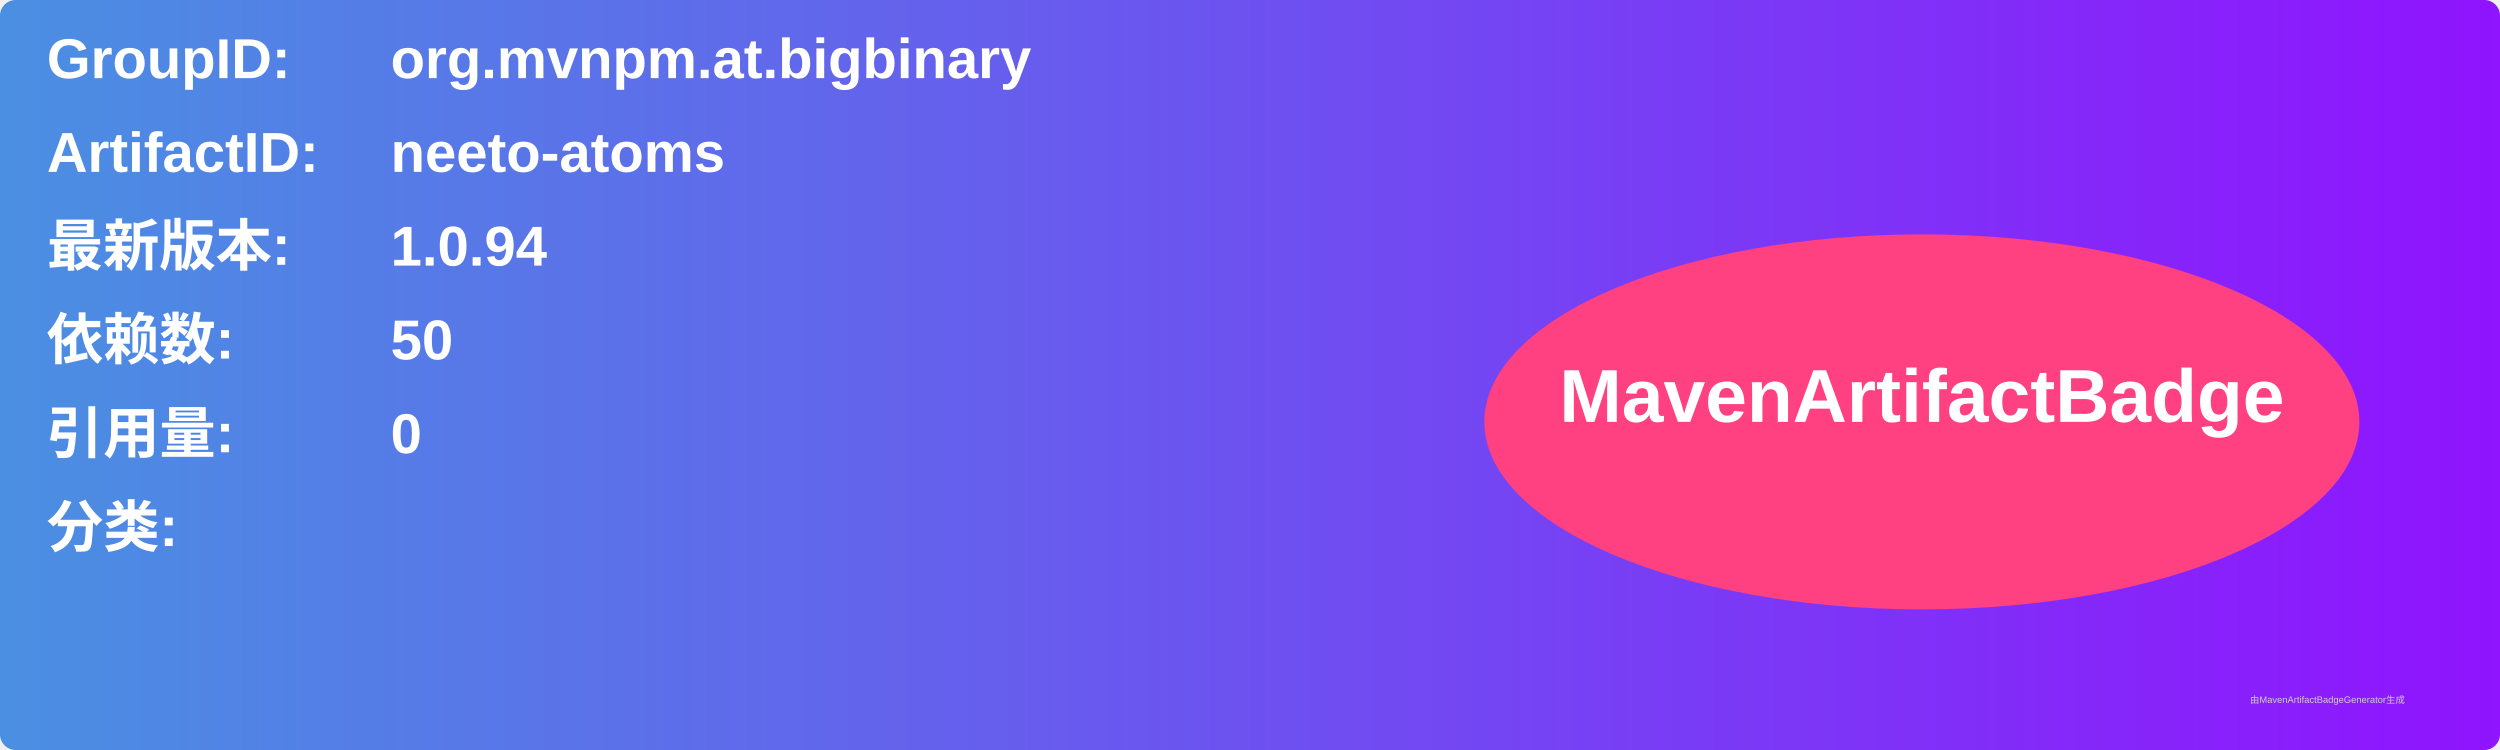
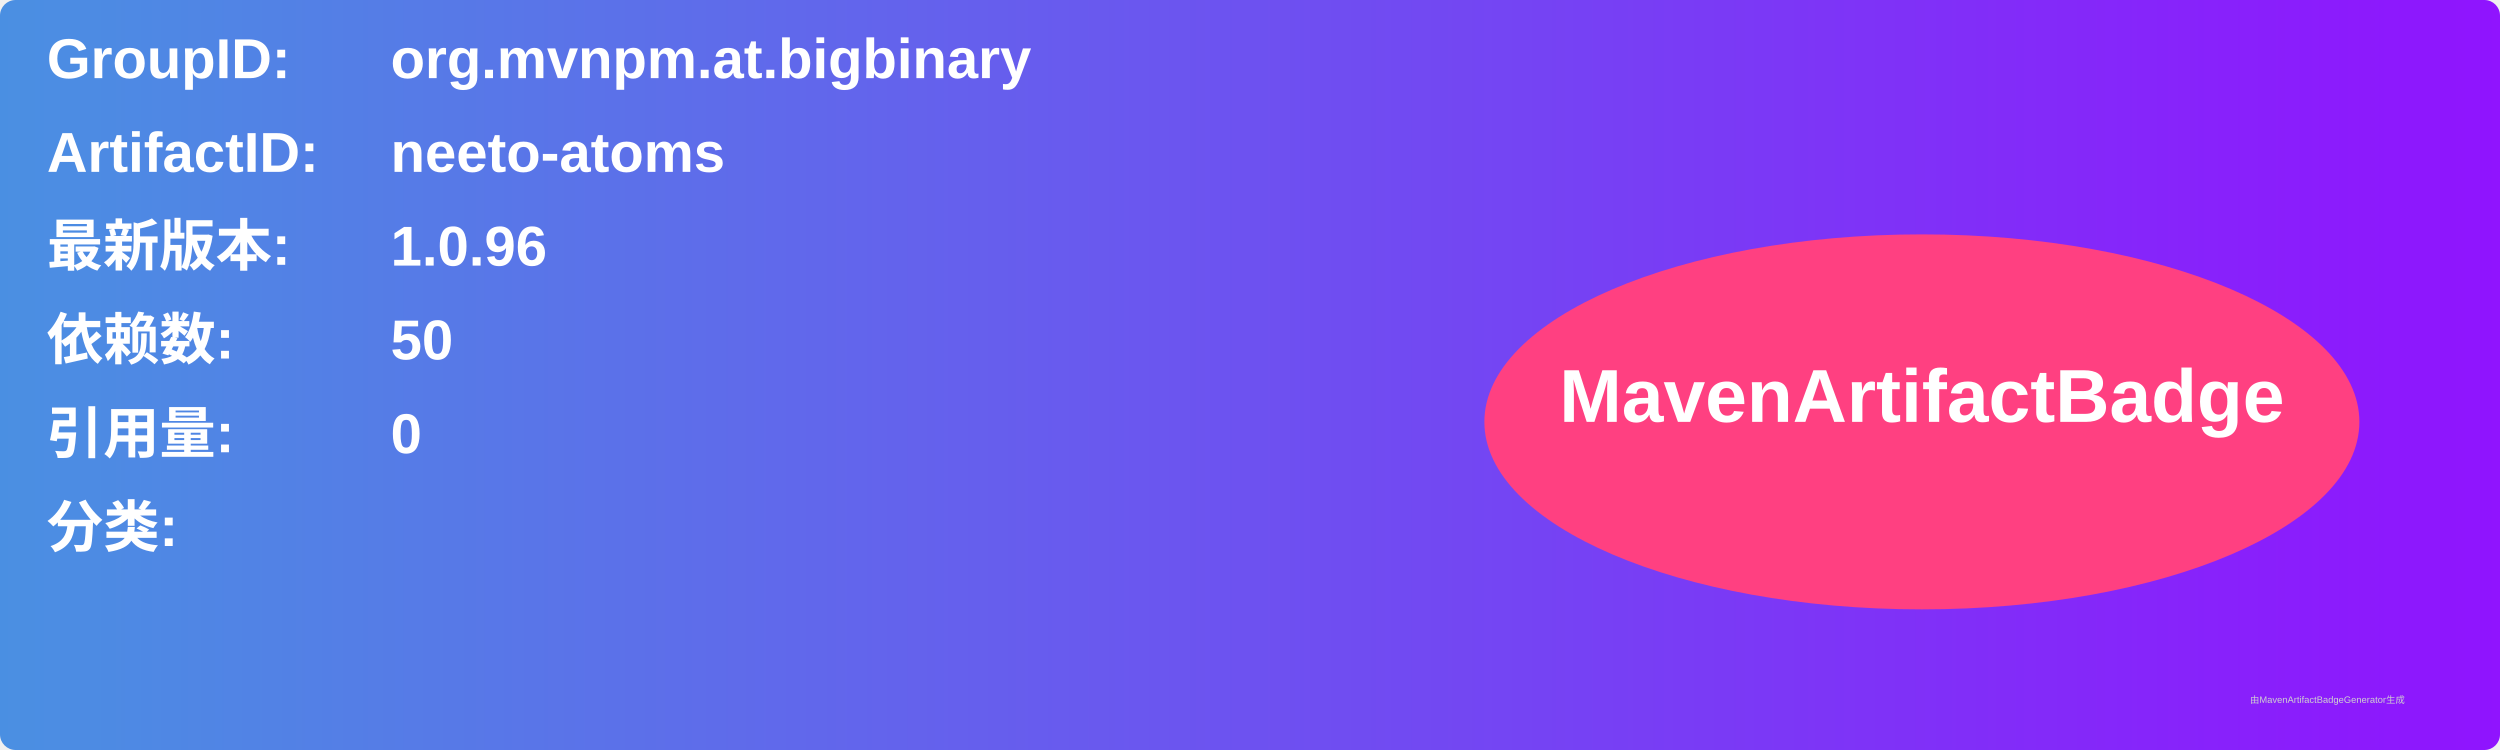
<svg xmlns="http://www.w3.org/2000/svg" width="800" height="240" viewBox="0 0 800 240">
  <linearGradient id="grad" x1="0%" y1="0%" x2="100%" y2="0%">
    <stop offset="0%" stop-color="#4a90e2" />
    <stop offset="100%" stop-color="#9013fe" />
  </linearGradient>
  <rect width="100%" height="100%" rx="5" ry="5" fill="url(#grad)" />
  <g transform="translate(15, 15)">
    <text x="0" y="10" font-family="Arial" font-size="18" fill="white" font-weight="bold" width="260">GroupID:</text>
    <text x="110" y="10" font-family="Arial" font-size="18" fill="white" font-weight="bold" width="460">org.mvnpm.at.bigbinary</text>
    <text x="0" y="40" font-family="Arial" font-size="18" fill="white" font-weight="bold" width="260">ArtifactID:</text>
    <text x="110" y="40" font-family="Arial" font-size="18" fill="white" font-weight="bold" width="460">neeto-atoms</text>
    <text x="0" y="70" font-family="Arial" font-size="18" fill="white" font-weight="bold">最新版本:</text>
    <text x="110" y="70" font-family="Arial" font-size="18" fill="white" font-weight="bold">
-       <tspan font-weight="bold">1.0.94</tspan>
+       <tspan font-weight="bold">1.0.96</tspan>
    </text>
    <text x="0" y="100" font-family="Arial" font-size="18" fill="white" font-weight="bold">依赖数: </text>
    <text x="110" y="100" font-family="Arial" font-size="18" fill="white">
      <tspan font-weight="bold">50</tspan>
    </text>
    <text x="0" y="130" font-family="Arial" font-size="18" fill="white" font-weight="bold">引用量: </text>
    <text x="110" y="130" font-family="Arial" font-size="18" fill="white">
      <tspan font-weight="bold">0</tspan>
    </text>
    <text x="0" y="160" font-family="Arial" font-size="18" fill="white" font-weight="bold">分类:</text>
    <text x="10" y="190" font-family="Arial" font-size="10" fill="white">
      <tspan font-weight="bold" />
    </text>
    <ellipse cx="600" cy="120" rx="140" ry="60" fill="#ff4081" />
    <text x="600" y="120" text-anchor="middle" font-family="Arial" font-size="24" fill="white" font-weight="bold">MavenArtifactBadge</text>
  </g>
  <text x="720" y="225" font-family="Arial" font-size="3" fill="#d0d0d0">由MavenArtifactBadgeGenerator生成</text>
</svg>
